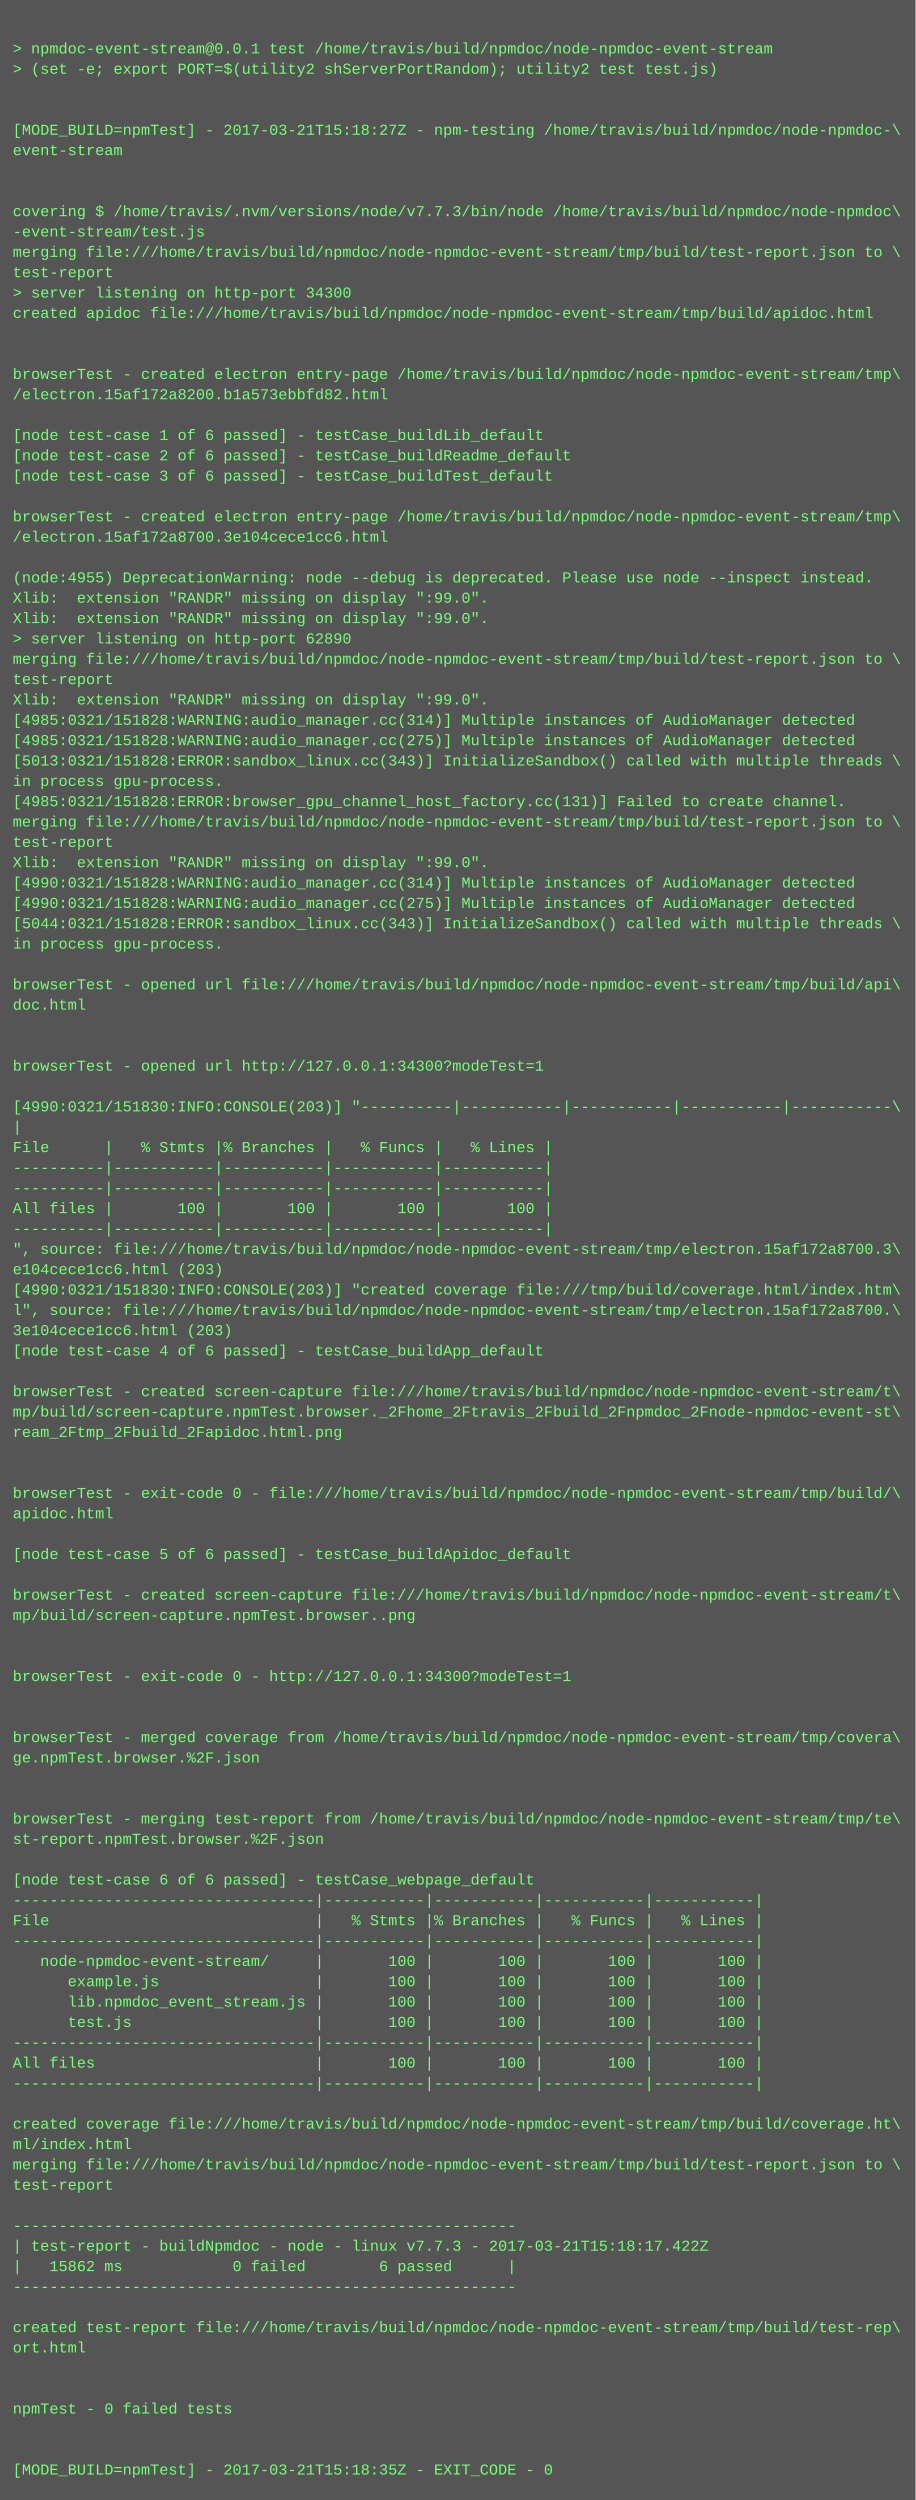
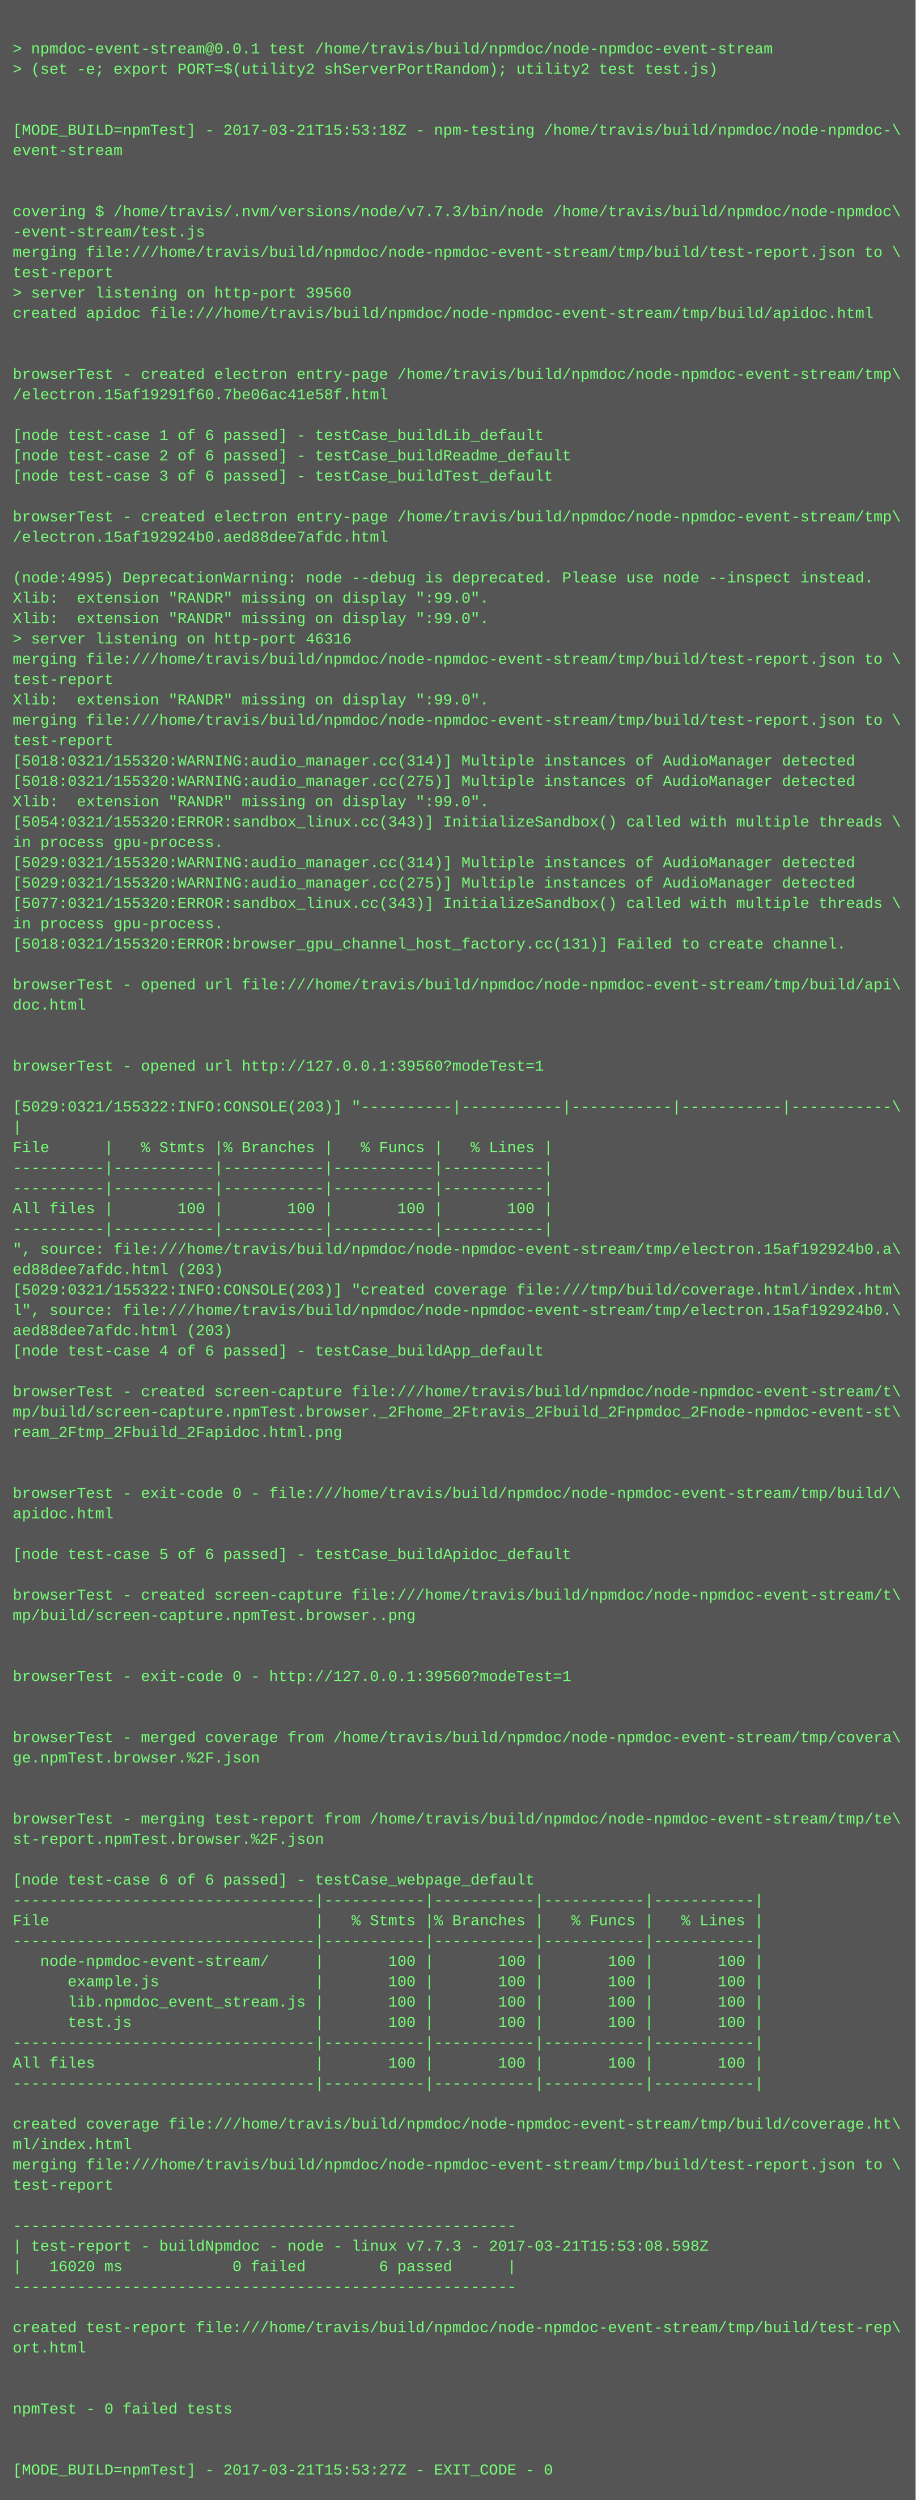
<svg xmlns="http://www.w3.org/2000/svg" height="1966" width="720">
  <rect height="1966" fill="#555" width="720" />
  <text fill="#7f7" font-family="Courier New" font-size="12" xml:space="preserve">
    <tspan x="10" y="26" />
    <tspan x="10" y="42">&gt; npmdoc-event-stream@0.0.1 test /home/travis/build/npmdoc/node-npmdoc-event-stream</tspan>
    <tspan x="10" y="58">&gt; (set -e; export PORT=$(utility2 shServerPortRandom); utility2 test test.js)</tspan>
    <tspan x="10" y="74" />
    <tspan x="10" y="90" />
-     <tspan x="10" y="106">[MODE_BUILD=npmTest] - 2017-03-21T15:18:27Z - npm-testing /home/travis/build/npmdoc/node-npmdoc-\</tspan>
+     <tspan x="10" y="106">[MODE_BUILD=npmTest] - 2017-03-21T15:53:18Z - npm-testing /home/travis/build/npmdoc/node-npmdoc-\</tspan>
    <tspan x="10" y="122">event-stream</tspan>
    <tspan x="10" y="138" />
    <tspan x="10" y="154" />
    <tspan x="10" y="170">covering $ /home/travis/.nvm/versions/node/v7.7.3/bin/node /home/travis/build/npmdoc/node-npmdoc\</tspan>
    <tspan x="10" y="186">-event-stream/test.js</tspan>
    <tspan x="10" y="202">merging file:///home/travis/build/npmdoc/node-npmdoc-event-stream/tmp/build/test-report.json to \</tspan>
    <tspan x="10" y="218">test-report</tspan>
-     <tspan x="10" y="234">&gt; server listening on http-port 34300</tspan>
+     <tspan x="10" y="234">&gt; server listening on http-port 39560</tspan>
    <tspan x="10" y="250">created apidoc file:///home/travis/build/npmdoc/node-npmdoc-event-stream/tmp/build/apidoc.html</tspan>
    <tspan x="10" y="266" />
    <tspan x="10" y="282" />
    <tspan x="10" y="298">browserTest - created electron entry-page /home/travis/build/npmdoc/node-npmdoc-event-stream/tmp\</tspan>
-     <tspan x="10" y="314">/electron.15af172a8200.b1a573ebbfd82.html</tspan>
+     <tspan x="10" y="314">/electron.15af19291f60.7be06ac41e58f.html</tspan>
    <tspan x="10" y="330" />
    <tspan x="10" y="346">[node test-case 1 of 6 passed] - testCase_buildLib_default</tspan>
    <tspan x="10" y="362">[node test-case 2 of 6 passed] - testCase_buildReadme_default</tspan>
    <tspan x="10" y="378">[node test-case 3 of 6 passed] - testCase_buildTest_default</tspan>
    <tspan x="10" y="394" />
    <tspan x="10" y="410">browserTest - created electron entry-page /home/travis/build/npmdoc/node-npmdoc-event-stream/tmp\</tspan>
-     <tspan x="10" y="426">/electron.15af172a8700.3e104cece1cc6.html</tspan>
+     <tspan x="10" y="426">/electron.15af192924b0.aed88dee7afdc.html</tspan>
    <tspan x="10" y="442" />
-     <tspan x="10" y="458">(node:4955) DeprecationWarning: node --debug is deprecated. Please use node --inspect instead.</tspan>
+     <tspan x="10" y="458">(node:4995) DeprecationWarning: node --debug is deprecated. Please use node --inspect instead.</tspan>
    <tspan x="10" y="474">Xlib:  extension "RANDR" missing on display ":99.0".</tspan>
    <tspan x="10" y="490">Xlib:  extension "RANDR" missing on display ":99.0".</tspan>
-     <tspan x="10" y="506">&gt; server listening on http-port 62890</tspan>
+     <tspan x="10" y="506">&gt; server listening on http-port 46316</tspan>
    <tspan x="10" y="522">merging file:///home/travis/build/npmdoc/node-npmdoc-event-stream/tmp/build/test-report.json to \</tspan>
    <tspan x="10" y="538">test-report</tspan>
    <tspan x="10" y="554">Xlib:  extension "RANDR" missing on display ":99.0".</tspan>
-     <tspan x="10" y="570">[4985:0321/151828:WARNING:audio_manager.cc(314)] Multiple instances of AudioManager detected</tspan>
-     <tspan x="10" y="586">[4985:0321/151828:WARNING:audio_manager.cc(275)] Multiple instances of AudioManager detected</tspan>
-     <tspan x="10" y="602">[5013:0321/151828:ERROR:sandbox_linux.cc(343)] InitializeSandbox() called with multiple threads \</tspan>
-     <tspan x="10" y="618">in process gpu-process. </tspan>
-     <tspan x="10" y="634">[4985:0321/151828:ERROR:browser_gpu_channel_host_factory.cc(131)] Failed to create channel.</tspan>
-     <tspan x="10" y="650">merging file:///home/travis/build/npmdoc/node-npmdoc-event-stream/tmp/build/test-report.json to \</tspan>
-     <tspan x="10" y="666">test-report</tspan>
-     <tspan x="10" y="682">Xlib:  extension "RANDR" missing on display ":99.0".</tspan>
-     <tspan x="10" y="698">[4990:0321/151828:WARNING:audio_manager.cc(314)] Multiple instances of AudioManager detected</tspan>
-     <tspan x="10" y="714">[4990:0321/151828:WARNING:audio_manager.cc(275)] Multiple instances of AudioManager detected</tspan>
-     <tspan x="10" y="730">[5044:0321/151828:ERROR:sandbox_linux.cc(343)] InitializeSandbox() called with multiple threads \</tspan>
-     <tspan x="10" y="746">in process gpu-process. </tspan>
+     <tspan x="10" y="570">merging file:///home/travis/build/npmdoc/node-npmdoc-event-stream/tmp/build/test-report.json to \</tspan>
+     <tspan x="10" y="586">test-report</tspan>
+     <tspan x="10" y="602">[5018:0321/155320:WARNING:audio_manager.cc(314)] Multiple instances of AudioManager detected</tspan>
+     <tspan x="10" y="618">[5018:0321/155320:WARNING:audio_manager.cc(275)] Multiple instances of AudioManager detected</tspan>
+     <tspan x="10" y="634">Xlib:  extension "RANDR" missing on display ":99.0".</tspan>
+     <tspan x="10" y="650">[5054:0321/155320:ERROR:sandbox_linux.cc(343)] InitializeSandbox() called with multiple threads \</tspan>
+     <tspan x="10" y="666">in process gpu-process. </tspan>
+     <tspan x="10" y="682">[5029:0321/155320:WARNING:audio_manager.cc(314)] Multiple instances of AudioManager detected</tspan>
+     <tspan x="10" y="698">[5029:0321/155320:WARNING:audio_manager.cc(275)] Multiple instances of AudioManager detected</tspan>
+     <tspan x="10" y="714">[5077:0321/155320:ERROR:sandbox_linux.cc(343)] InitializeSandbox() called with multiple threads \</tspan>
+     <tspan x="10" y="730">in process gpu-process. </tspan>
+     <tspan x="10" y="746">[5018:0321/155320:ERROR:browser_gpu_channel_host_factory.cc(131)] Failed to create channel.</tspan>
    <tspan x="10" y="762" />
    <tspan x="10" y="778">browserTest - opened url file:///home/travis/build/npmdoc/node-npmdoc-event-stream/tmp/build/api\</tspan>
    <tspan x="10" y="794">doc.html</tspan>
    <tspan x="10" y="810" />
    <tspan x="10" y="826" />
-     <tspan x="10" y="842">browserTest - opened url http://127.0.0.1:34300?modeTest=1</tspan>
+     <tspan x="10" y="842">browserTest - opened url http://127.0.0.1:39560?modeTest=1</tspan>
    <tspan x="10" y="858" />
-     <tspan x="10" y="874">[4990:0321/151830:INFO:CONSOLE(203)] "----------|-----------|-----------|-----------|-----------\</tspan>
+     <tspan x="10" y="874">[5029:0321/155322:INFO:CONSOLE(203)] "----------|-----------|-----------|-----------|-----------\</tspan>
    <tspan x="10" y="890">|</tspan>
    <tspan x="10" y="906">File      |   % Stmts |% Branches |   % Funcs |   % Lines |</tspan>
    <tspan x="10" y="922">----------|-----------|-----------|-----------|-----------|</tspan>
    <tspan x="10" y="938">----------|-----------|-----------|-----------|-----------|</tspan>
    <tspan x="10" y="954">All files |       100 |       100 |       100 |       100 |</tspan>
    <tspan x="10" y="970">----------|-----------|-----------|-----------|-----------|</tspan>
-     <tspan x="10" y="986">", source: file:///home/travis/build/npmdoc/node-npmdoc-event-stream/tmp/electron.15af172a8700.3\</tspan>
-     <tspan x="10" y="1002">e104cece1cc6.html (203)</tspan>
-     <tspan x="10" y="1018">[4990:0321/151830:INFO:CONSOLE(203)] "created coverage file:///tmp/build/coverage.html/index.htm\</tspan>
-     <tspan x="10" y="1034">l", source: file:///home/travis/build/npmdoc/node-npmdoc-event-stream/tmp/electron.15af172a8700.\</tspan>
-     <tspan x="10" y="1050">3e104cece1cc6.html (203)</tspan>
+     <tspan x="10" y="986">", source: file:///home/travis/build/npmdoc/node-npmdoc-event-stream/tmp/electron.15af192924b0.a\</tspan>
+     <tspan x="10" y="1002">ed88dee7afdc.html (203)</tspan>
+     <tspan x="10" y="1018">[5029:0321/155322:INFO:CONSOLE(203)] "created coverage file:///tmp/build/coverage.html/index.htm\</tspan>
+     <tspan x="10" y="1034">l", source: file:///home/travis/build/npmdoc/node-npmdoc-event-stream/tmp/electron.15af192924b0.\</tspan>
+     <tspan x="10" y="1050">aed88dee7afdc.html (203)</tspan>
    <tspan x="10" y="1066">[node test-case 4 of 6 passed] - testCase_buildApp_default</tspan>
    <tspan x="10" y="1082" />
    <tspan x="10" y="1098">browserTest - created screen-capture file:///home/travis/build/npmdoc/node-npmdoc-event-stream/t\</tspan>
    <tspan x="10" y="1114">mp/build/screen-capture.npmTest.browser._2Fhome_2Ftravis_2Fbuild_2Fnpmdoc_2Fnode-npmdoc-event-st\</tspan>
    <tspan x="10" y="1130">ream_2Ftmp_2Fbuild_2Fapidoc.html.png</tspan>
    <tspan x="10" y="1146" />
    <tspan x="10" y="1162" />
    <tspan x="10" y="1178">browserTest - exit-code 0 - file:///home/travis/build/npmdoc/node-npmdoc-event-stream/tmp/build/\</tspan>
    <tspan x="10" y="1194">apidoc.html</tspan>
    <tspan x="10" y="1210" />
    <tspan x="10" y="1226">[node test-case 5 of 6 passed] - testCase_buildApidoc_default</tspan>
    <tspan x="10" y="1242" />
    <tspan x="10" y="1258">browserTest - created screen-capture file:///home/travis/build/npmdoc/node-npmdoc-event-stream/t\</tspan>
    <tspan x="10" y="1274">mp/build/screen-capture.npmTest.browser..png</tspan>
    <tspan x="10" y="1290" />
    <tspan x="10" y="1306" />
-     <tspan x="10" y="1322">browserTest - exit-code 0 - http://127.0.0.1:34300?modeTest=1</tspan>
+     <tspan x="10" y="1322">browserTest - exit-code 0 - http://127.0.0.1:39560?modeTest=1</tspan>
    <tspan x="10" y="1338" />
    <tspan x="10" y="1354" />
    <tspan x="10" y="1370">browserTest - merged coverage from /home/travis/build/npmdoc/node-npmdoc-event-stream/tmp/covera\</tspan>
    <tspan x="10" y="1386">ge.npmTest.browser.%2F.json</tspan>
    <tspan x="10" y="1402" />
    <tspan x="10" y="1418" />
    <tspan x="10" y="1434">browserTest - merging test-report from /home/travis/build/npmdoc/node-npmdoc-event-stream/tmp/te\</tspan>
    <tspan x="10" y="1450">st-report.npmTest.browser.%2F.json</tspan>
    <tspan x="10" y="1466" />
    <tspan x="10" y="1482">[node test-case 6 of 6 passed] - testCase_webpage_default</tspan>
    <tspan x="10" y="1498">---------------------------------|-----------|-----------|-----------|-----------|</tspan>
    <tspan x="10" y="1514">File                             |   % Stmts |% Branches |   % Funcs |   % Lines |</tspan>
    <tspan x="10" y="1530">---------------------------------|-----------|-----------|-----------|-----------|</tspan>
    <tspan x="10" y="1546">   node-npmdoc-event-stream/     |       100 |       100 |       100 |       100 |</tspan>
    <tspan x="10" y="1562">      example.js                 |       100 |       100 |       100 |       100 |</tspan>
    <tspan x="10" y="1578">      lib.npmdoc_event_stream.js |       100 |       100 |       100 |       100 |</tspan>
    <tspan x="10" y="1594">      test.js                    |       100 |       100 |       100 |       100 |</tspan>
    <tspan x="10" y="1610">---------------------------------|-----------|-----------|-----------|-----------|</tspan>
    <tspan x="10" y="1626">All files                        |       100 |       100 |       100 |       100 |</tspan>
    <tspan x="10" y="1642">---------------------------------|-----------|-----------|-----------|-----------|</tspan>
    <tspan x="10" y="1658" />
    <tspan x="10" y="1674">created coverage file:///home/travis/build/npmdoc/node-npmdoc-event-stream/tmp/build/coverage.ht\</tspan>
    <tspan x="10" y="1690">ml/index.html</tspan>
    <tspan x="10" y="1706">merging file:///home/travis/build/npmdoc/node-npmdoc-event-stream/tmp/build/test-report.json to \</tspan>
    <tspan x="10" y="1722">test-report</tspan>
    <tspan x="10" y="1738" />
    <tspan x="10" y="1754">-------------------------------------------------------</tspan>
-     <tspan x="10" y="1770">| test-report - buildNpmdoc - node - linux v7.7.3 - 2017-03-21T15:18:17.422Z</tspan>
-     <tspan x="10" y="1786">|   15862 ms            0 failed        6 passed      |</tspan>
+     <tspan x="10" y="1770">| test-report - buildNpmdoc - node - linux v7.7.3 - 2017-03-21T15:53:08.598Z</tspan>
+     <tspan x="10" y="1786">|   16020 ms            0 failed        6 passed      |</tspan>
    <tspan x="10" y="1802">-------------------------------------------------------</tspan>
    <tspan x="10" y="1818" />
    <tspan x="10" y="1834">created test-report file:///home/travis/build/npmdoc/node-npmdoc-event-stream/tmp/build/test-rep\</tspan>
    <tspan x="10" y="1850">ort.html</tspan>
    <tspan x="10" y="1866" />
    <tspan x="10" y="1882" />
    <tspan x="10" y="1898">npmTest - 0 failed tests</tspan>
    <tspan x="10" y="1914" />
    <tspan x="10" y="1930" />
-     <tspan x="10" y="1946">[MODE_BUILD=npmTest] - 2017-03-21T15:18:35Z - EXIT_CODE - 0</tspan>
+     <tspan x="10" y="1946">[MODE_BUILD=npmTest] - 2017-03-21T15:53:27Z - EXIT_CODE - 0</tspan>
  </text>
</svg>
